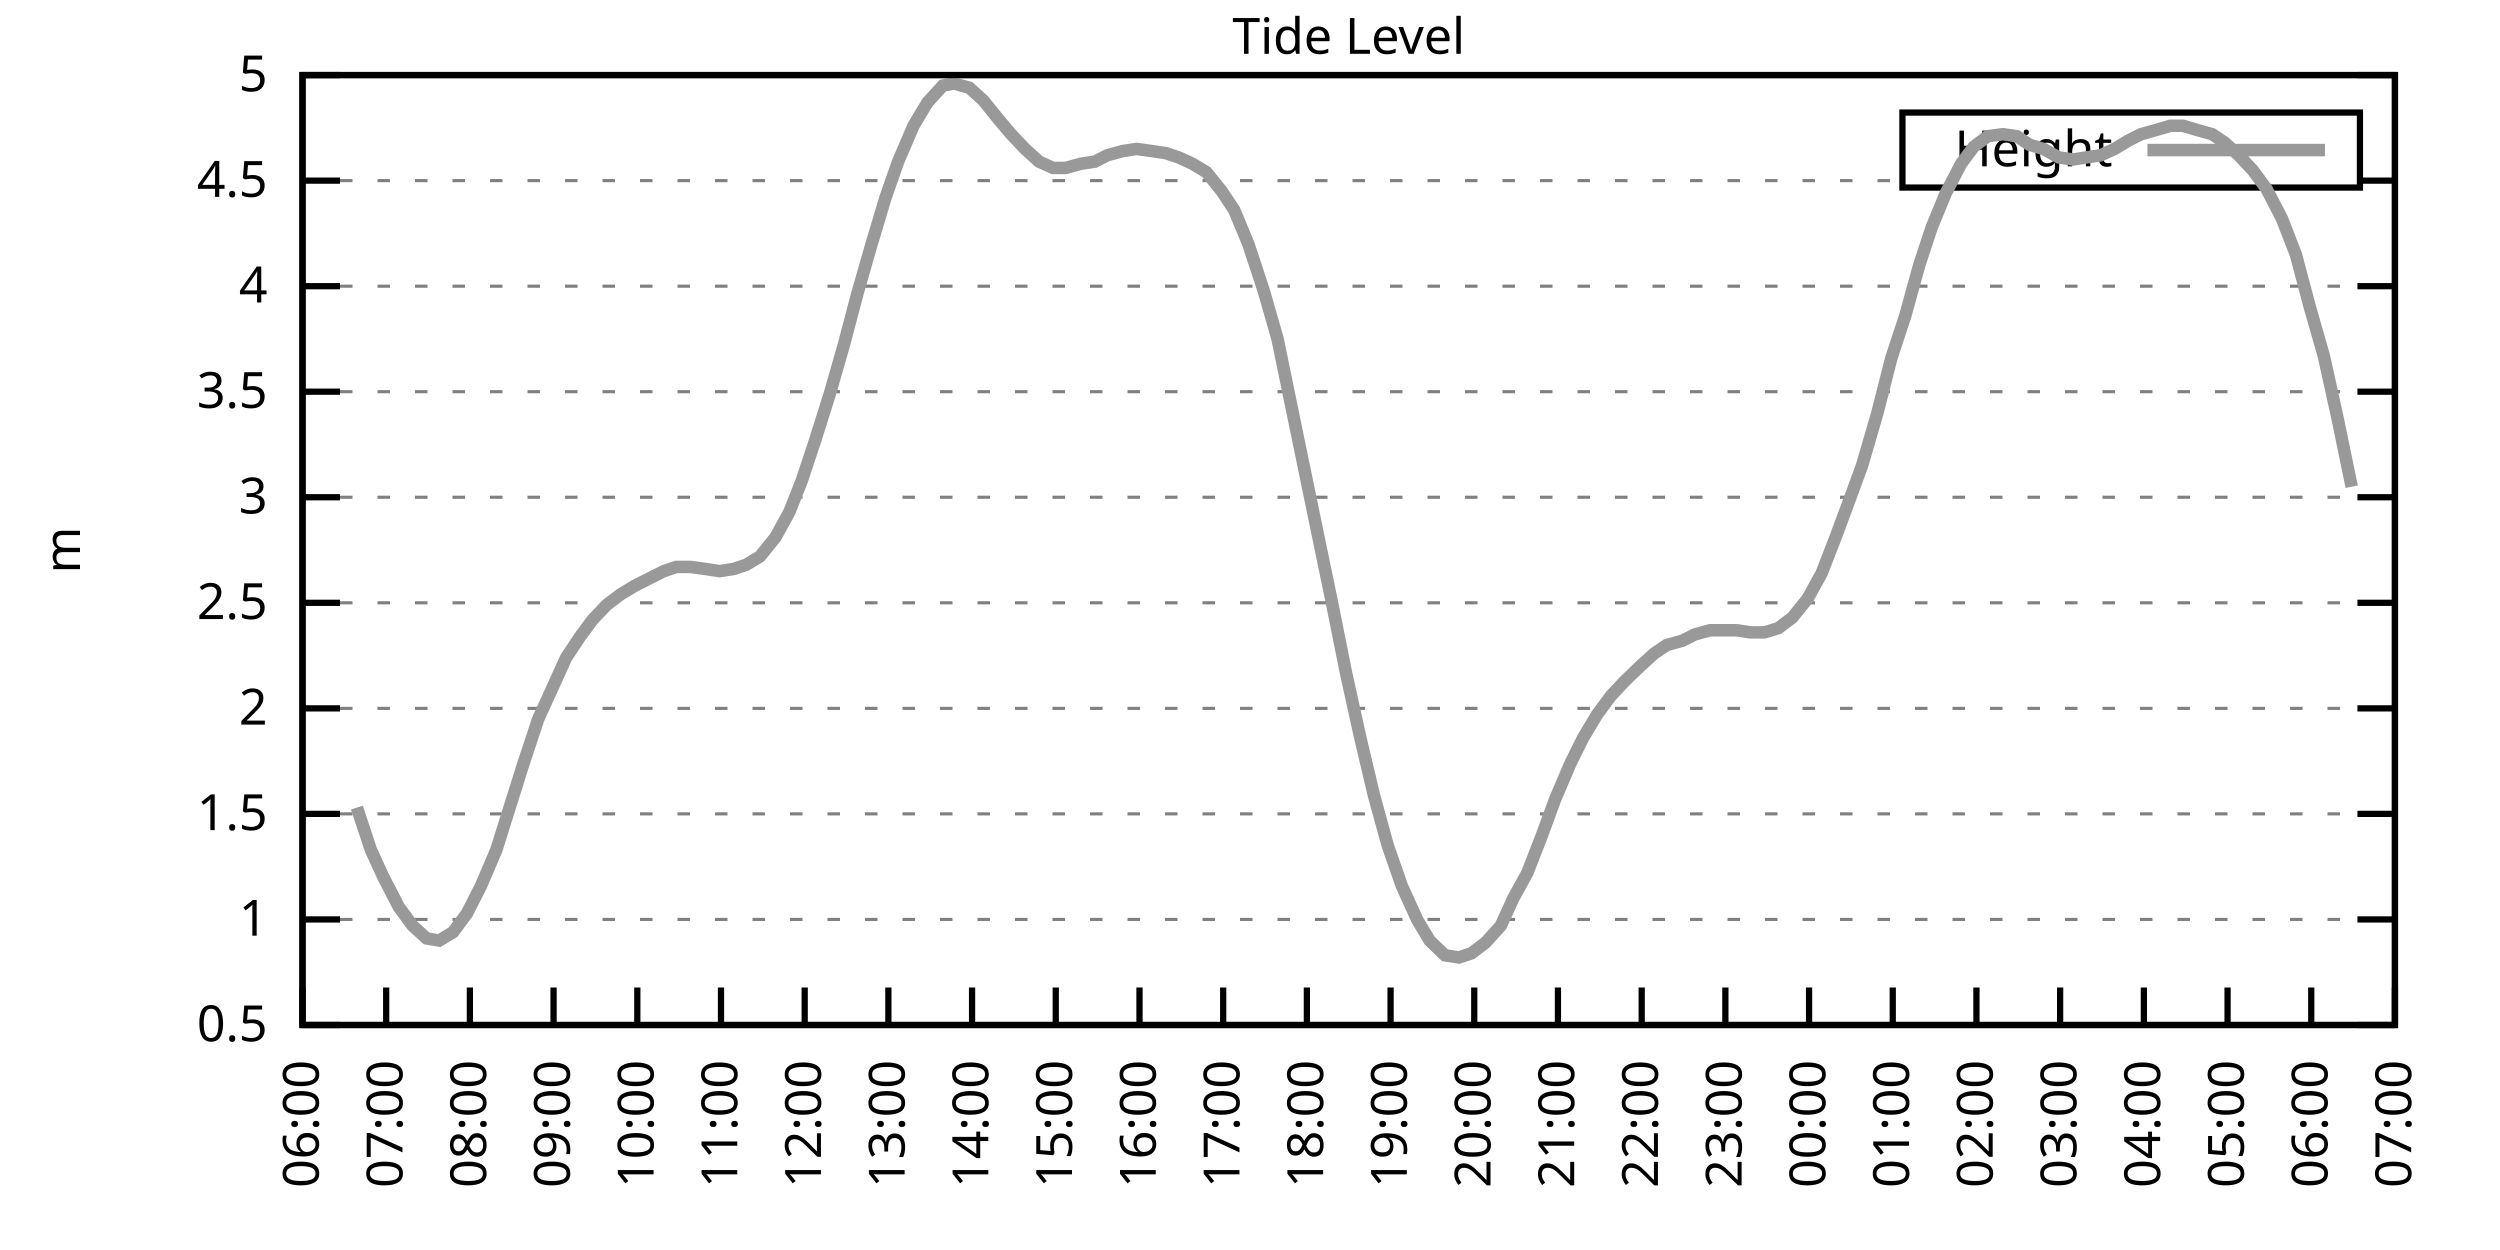
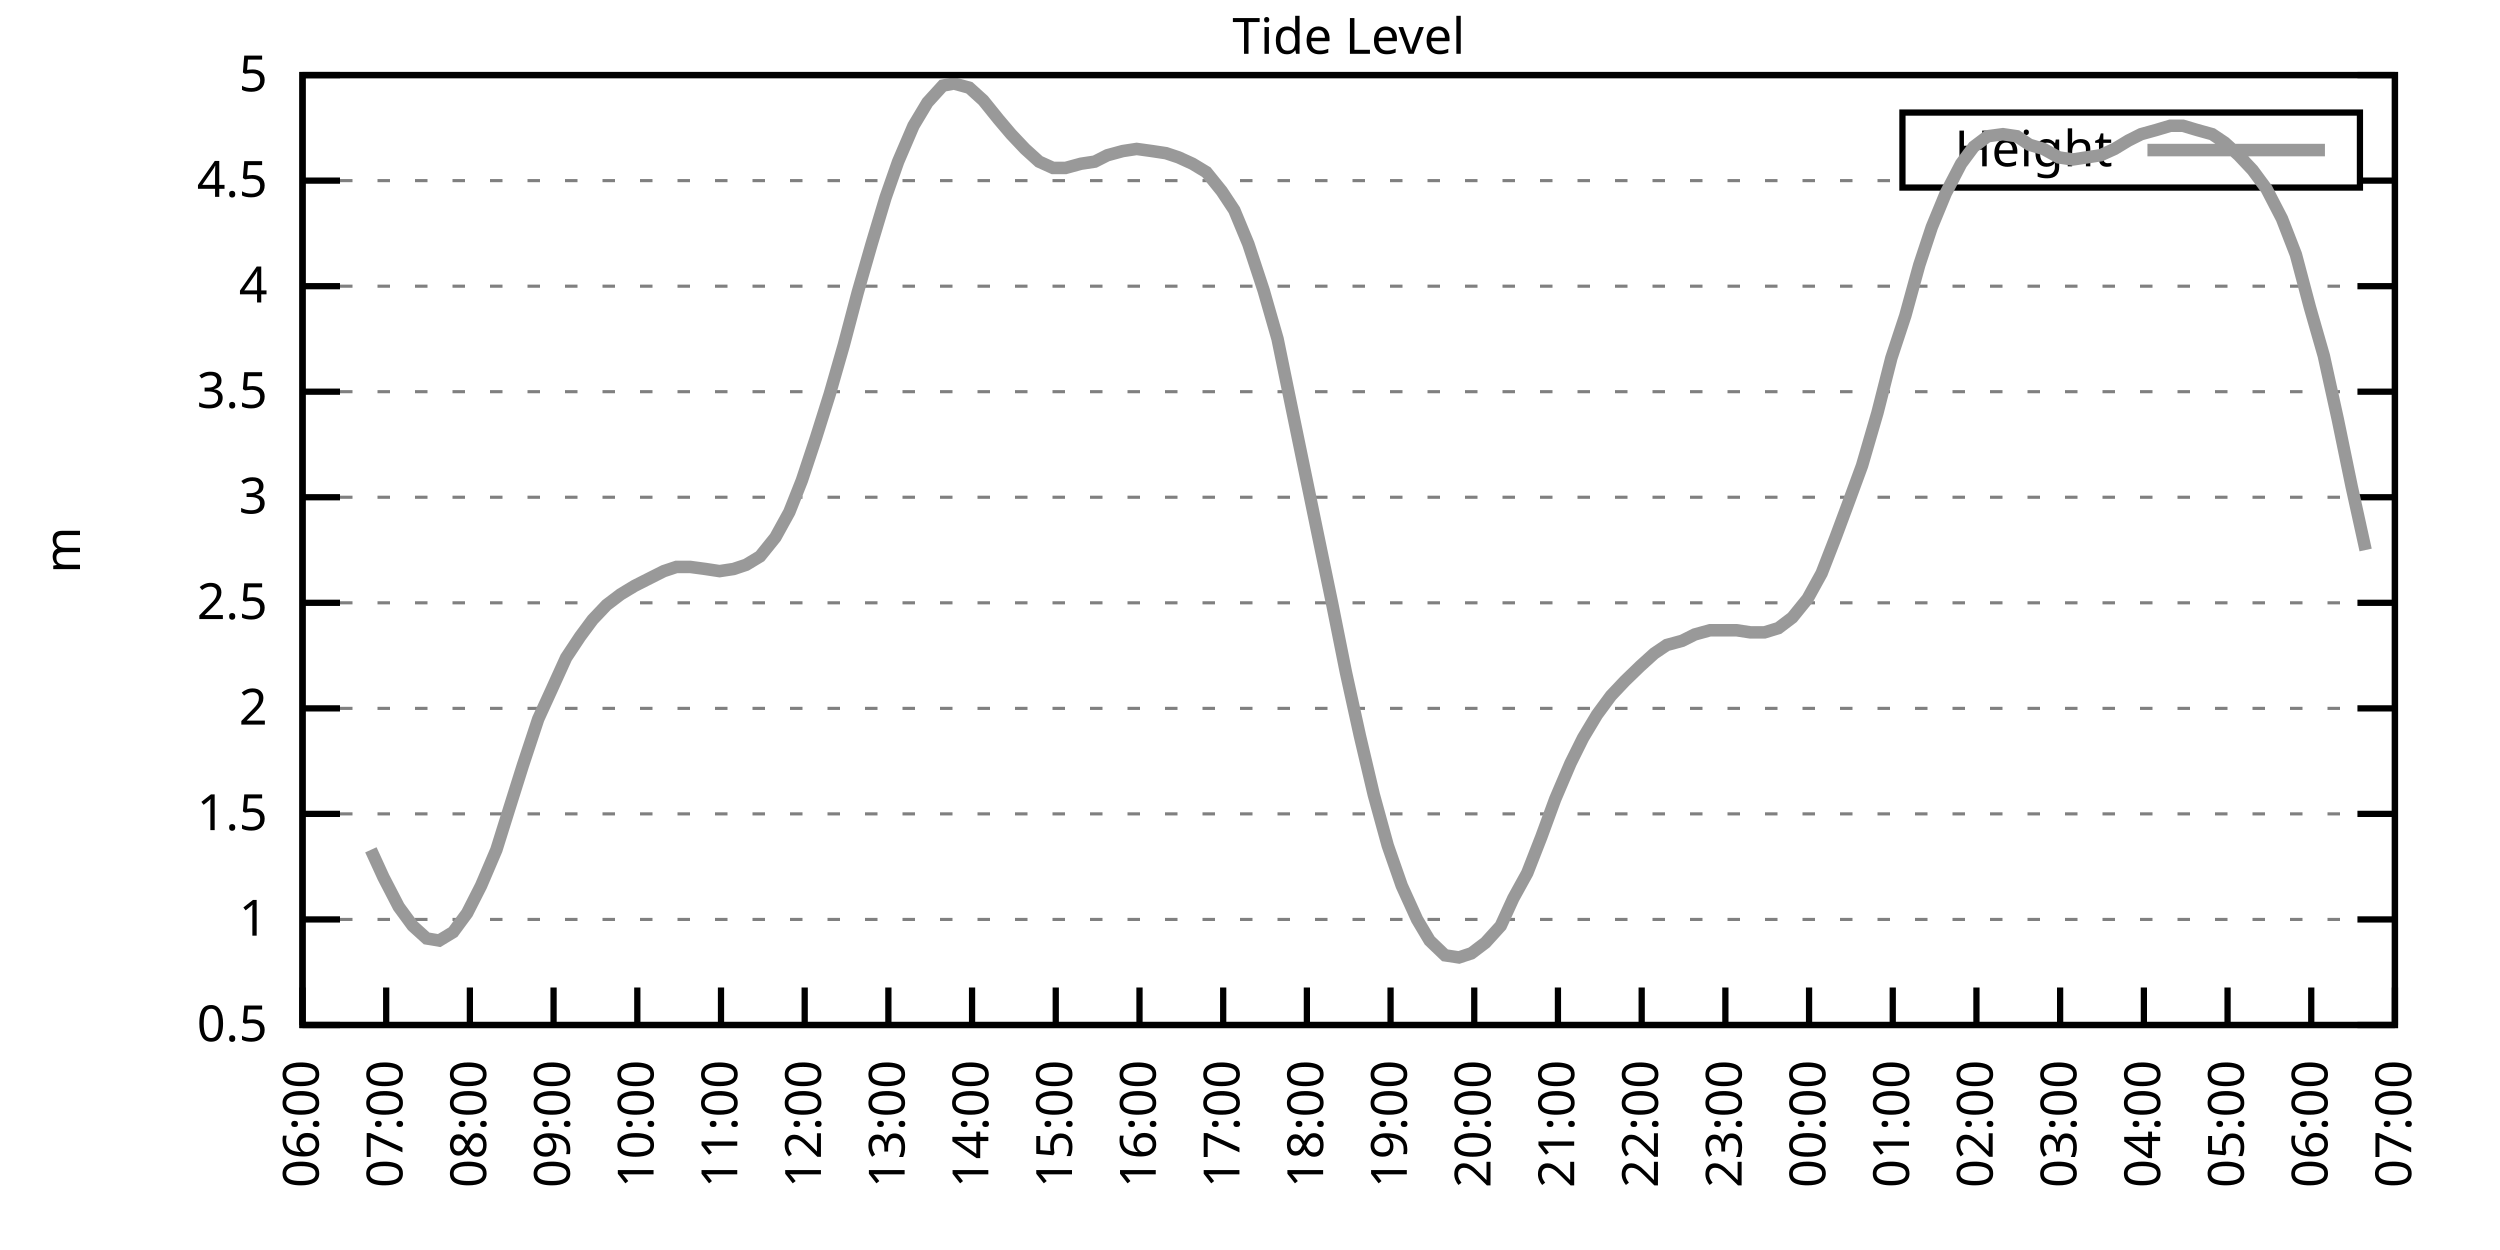
<svg xmlns="http://www.w3.org/2000/svg" xmlns:xlink="http://www.w3.org/1999/xlink" width="400" height="200" viewBox="0 0 400 200">
  <g id="gnuplot_canvas">
    <rect x="0" y="0" width="400" height="200" fill="none" />
    <defs>
      <circle id="gpDot" r="0.5" stroke-width="0.5" stroke="currentColor" />
      <path id="gpPt0" stroke-width="0.333" stroke="currentColor" d="M-1,0 h2 M0,-1 v2" />
      <path id="gpPt1" stroke-width="0.333" stroke="currentColor" d="M-1,-1 L1,1 M1,-1 L-1,1" />
      <path id="gpPt2" stroke-width="0.333" stroke="currentColor" d="M-1,0 L1,0 M0,-1 L0,1 M-1,-1 L1,1 M-1,1 L1,-1" />
      <rect id="gpPt3" stroke-width="0.333" stroke="currentColor" x="-1" y="-1" width="2" height="2" />
      <rect id="gpPt4" stroke-width="0.333" stroke="currentColor" fill="currentColor" x="-1" y="-1" width="2" height="2" />
      <circle id="gpPt5" stroke-width="0.333" stroke="currentColor" cx="0" cy="0" r="1" />
      <use xlink:href="#gpPt5" id="gpPt6" fill="currentColor" stroke="none" />
      <path id="gpPt7" stroke-width="0.333" stroke="currentColor" d="M0,-1.33 L-1.33,0.67 L1.33,0.67 z" />
      <use xlink:href="#gpPt7" id="gpPt8" fill="currentColor" stroke="none" />
      <use xlink:href="#gpPt7" id="gpPt9" stroke="currentColor" transform="rotate(180)" />
      <use xlink:href="#gpPt9" id="gpPt10" fill="currentColor" stroke="none" />
      <use xlink:href="#gpPt3" id="gpPt11" stroke="currentColor" transform="rotate(45)" />
      <use xlink:href="#gpPt11" id="gpPt12" fill="currentColor" stroke="none" />
      <path id="gpPt13" stroke-width="0.333" stroke="currentColor" d="M0,1.330 L1.265,0.411 L0.782,-1.067 L-0.782,-1.076 L-1.265,0.411 z" />
      <use xlink:href="#gpPt13" id="gpPt14" fill="currentColor" stroke="none" />
      <filter id="textbox" filterUnits="objectBoundingBox" x="0" y="0" height="1" width="1">
        <feFlood flood-color="white" flood-opacity="1" result="bgnd" />
        <feComposite in="SourceGraphic" in2="bgnd" operator="atop" />
      </filter>
      <filter id="greybox" filterUnits="objectBoundingBox" x="0" y="0" height="1" width="1">
        <feFlood flood-color="lightgrey" flood-opacity="1" result="grey" />
        <feComposite in="SourceGraphic" in2="grey" operator="atop" />
      </filter>
    </defs>
    <g fill="none" color="white" stroke="currentColor" stroke-width="1.00" stroke-linecap="butt" stroke-linejoin="miter">
</g>
    <g fill="none" color="black" stroke="currentColor" stroke-width="1.00" stroke-linecap="butt" stroke-linejoin="miter">
      <g stroke="none" shape-rendering="crispEdges">
        <polygon fill="rgb(255, 255, 255)" points="48.40,164.00 383.18,164.00 383.18,12.02 48.40,12.02 " />
      </g>
    </g>
    <g fill="none" color="black" stroke="currentColor" stroke-width="1.00" stroke-linecap="butt" stroke-linejoin="miter">
</g>
    <g fill="none" color="black" stroke="black" stroke-width="0.50" stroke-linecap="butt" stroke-linejoin="miter">
</g>
    <g fill="none" color="gray" stroke="currentColor" stroke-width="0.50" stroke-linecap="butt" stroke-linejoin="miter">
      <path stroke="gray" stroke-dasharray="2,4" class="gridline" d="M48.40,164.00 L383.19,164.00  " />
    </g>
    <g fill="none" color="gray" stroke="gray" stroke-width="1.00" stroke-linecap="butt" stroke-linejoin="miter">
</g>
    <g fill="none" color="black" stroke="currentColor" stroke-width="1.00" stroke-linecap="butt" stroke-linejoin="miter">
      <path stroke="black" d="M48.40,164.00 L54.40,164.00 M383.19,164.00 L377.19,164.00  " />
      <g transform="translate(42.80,166.60)" stroke="none" fill="black" font-family="Sans" font-size="8.00" text-anchor="end">
        <text>
          <tspan font-family="Sans"> 0.5</tspan>
        </text>
      </g>
    </g>
    <g fill="none" color="black" stroke="currentColor" stroke-width="1.00" stroke-linecap="butt" stroke-linejoin="miter">
</g>
    <g fill="none" color="black" stroke="black" stroke-width="0.50" stroke-linecap="butt" stroke-linejoin="miter">
</g>
    <g fill="none" color="gray" stroke="currentColor" stroke-width="0.50" stroke-linecap="butt" stroke-linejoin="miter">
      <path stroke="gray" stroke-dasharray="2,4" class="gridline" d="M48.40,147.11 L383.19,147.11  " />
    </g>
    <g fill="none" color="gray" stroke="gray" stroke-width="1.00" stroke-linecap="butt" stroke-linejoin="miter">
</g>
    <g fill="none" color="black" stroke="currentColor" stroke-width="1.00" stroke-linecap="butt" stroke-linejoin="miter">
      <path stroke="black" d="M48.40,147.11 L54.40,147.11 M383.19,147.11 L377.19,147.11  " />
      <g transform="translate(42.80,149.71)" stroke="none" fill="black" font-family="Sans" font-size="8.00" text-anchor="end">
        <text>
          <tspan font-family="Sans"> 1</tspan>
        </text>
      </g>
    </g>
    <g fill="none" color="black" stroke="currentColor" stroke-width="1.00" stroke-linecap="butt" stroke-linejoin="miter">
</g>
    <g fill="none" color="black" stroke="black" stroke-width="0.50" stroke-linecap="butt" stroke-linejoin="miter">
</g>
    <g fill="none" color="gray" stroke="currentColor" stroke-width="0.50" stroke-linecap="butt" stroke-linejoin="miter">
      <path stroke="gray" stroke-dasharray="2,4" class="gridline" d="M48.40,130.22 L383.19,130.22  " />
    </g>
    <g fill="none" color="gray" stroke="gray" stroke-width="1.00" stroke-linecap="butt" stroke-linejoin="miter">
</g>
    <g fill="none" color="black" stroke="currentColor" stroke-width="1.00" stroke-linecap="butt" stroke-linejoin="miter">
      <path stroke="black" d="M48.40,130.22 L54.40,130.22 M383.19,130.22 L377.19,130.22  " />
      <g transform="translate(42.80,132.82)" stroke="none" fill="black" font-family="Sans" font-size="8.00" text-anchor="end">
        <text>
          <tspan font-family="Sans"> 1.5</tspan>
        </text>
      </g>
    </g>
    <g fill="none" color="black" stroke="currentColor" stroke-width="1.00" stroke-linecap="butt" stroke-linejoin="miter">
</g>
    <g fill="none" color="black" stroke="black" stroke-width="0.50" stroke-linecap="butt" stroke-linejoin="miter">
</g>
    <g fill="none" color="gray" stroke="currentColor" stroke-width="0.50" stroke-linecap="butt" stroke-linejoin="miter">
      <path stroke="gray" stroke-dasharray="2,4" class="gridline" d="M48.40,113.34 L383.19,113.34  " />
    </g>
    <g fill="none" color="gray" stroke="gray" stroke-width="1.00" stroke-linecap="butt" stroke-linejoin="miter">
</g>
    <g fill="none" color="black" stroke="currentColor" stroke-width="1.00" stroke-linecap="butt" stroke-linejoin="miter">
      <path stroke="black" d="M48.40,113.34 L54.40,113.34 M383.19,113.34 L377.19,113.34  " />
      <g transform="translate(42.80,115.94)" stroke="none" fill="black" font-family="Sans" font-size="8.00" text-anchor="end">
        <text>
          <tspan font-family="Sans"> 2</tspan>
        </text>
      </g>
    </g>
    <g fill="none" color="black" stroke="currentColor" stroke-width="1.00" stroke-linecap="butt" stroke-linejoin="miter">
</g>
    <g fill="none" color="black" stroke="black" stroke-width="0.50" stroke-linecap="butt" stroke-linejoin="miter">
</g>
    <g fill="none" color="gray" stroke="currentColor" stroke-width="0.50" stroke-linecap="butt" stroke-linejoin="miter">
      <path stroke="gray" stroke-dasharray="2,4" class="gridline" d="M48.40,96.45 L383.19,96.45  " />
    </g>
    <g fill="none" color="gray" stroke="gray" stroke-width="1.00" stroke-linecap="butt" stroke-linejoin="miter">
</g>
    <g fill="none" color="black" stroke="currentColor" stroke-width="1.00" stroke-linecap="butt" stroke-linejoin="miter">
      <path stroke="black" d="M48.40,96.45 L54.40,96.45 M383.19,96.45 L377.19,96.45  " />
      <g transform="translate(42.80,99.05)" stroke="none" fill="black" font-family="Sans" font-size="8.00" text-anchor="end">
        <text>
          <tspan font-family="Sans"> 2.5</tspan>
        </text>
      </g>
    </g>
    <g fill="none" color="black" stroke="currentColor" stroke-width="1.00" stroke-linecap="butt" stroke-linejoin="miter">
</g>
    <g fill="none" color="black" stroke="black" stroke-width="0.50" stroke-linecap="butt" stroke-linejoin="miter">
</g>
    <g fill="none" color="gray" stroke="currentColor" stroke-width="0.50" stroke-linecap="butt" stroke-linejoin="miter">
      <path stroke="gray" stroke-dasharray="2,4" class="gridline" d="M48.40,79.56 L383.19,79.56  " />
    </g>
    <g fill="none" color="gray" stroke="gray" stroke-width="1.00" stroke-linecap="butt" stroke-linejoin="miter">
</g>
    <g fill="none" color="black" stroke="currentColor" stroke-width="1.00" stroke-linecap="butt" stroke-linejoin="miter">
      <path stroke="black" d="M48.40,79.56 L54.40,79.56 M383.19,79.56 L377.19,79.56  " />
      <g transform="translate(42.80,82.16)" stroke="none" fill="black" font-family="Sans" font-size="8.00" text-anchor="end">
        <text>
          <tspan font-family="Sans"> 3</tspan>
        </text>
      </g>
    </g>
    <g fill="none" color="black" stroke="currentColor" stroke-width="1.00" stroke-linecap="butt" stroke-linejoin="miter">
</g>
    <g fill="none" color="black" stroke="black" stroke-width="0.50" stroke-linecap="butt" stroke-linejoin="miter">
</g>
    <g fill="none" color="gray" stroke="currentColor" stroke-width="0.50" stroke-linecap="butt" stroke-linejoin="miter">
      <path stroke="gray" stroke-dasharray="2,4" class="gridline" d="M48.40,62.67 L383.19,62.67  " />
    </g>
    <g fill="none" color="gray" stroke="gray" stroke-width="1.00" stroke-linecap="butt" stroke-linejoin="miter">
</g>
    <g fill="none" color="black" stroke="currentColor" stroke-width="1.00" stroke-linecap="butt" stroke-linejoin="miter">
      <path stroke="black" d="M48.40,62.67 L54.40,62.67 M383.19,62.67 L377.19,62.67  " />
      <g transform="translate(42.80,65.27)" stroke="none" fill="black" font-family="Sans" font-size="8.00" text-anchor="end">
        <text>
          <tspan font-family="Sans"> 3.5</tspan>
        </text>
      </g>
    </g>
    <g fill="none" color="black" stroke="currentColor" stroke-width="1.00" stroke-linecap="butt" stroke-linejoin="miter">
</g>
    <g fill="none" color="black" stroke="black" stroke-width="0.50" stroke-linecap="butt" stroke-linejoin="miter">
</g>
    <g fill="none" color="gray" stroke="currentColor" stroke-width="0.50" stroke-linecap="butt" stroke-linejoin="miter">
      <path stroke="gray" stroke-dasharray="2,4" class="gridline" d="M48.40,45.79 L383.19,45.79  " />
    </g>
    <g fill="none" color="gray" stroke="gray" stroke-width="1.00" stroke-linecap="butt" stroke-linejoin="miter">
</g>
    <g fill="none" color="black" stroke="currentColor" stroke-width="1.00" stroke-linecap="butt" stroke-linejoin="miter">
      <path stroke="black" d="M48.40,45.79 L54.40,45.79 M383.19,45.79 L377.19,45.79  " />
      <g transform="translate(42.80,48.39)" stroke="none" fill="black" font-family="Sans" font-size="8.00" text-anchor="end">
        <text>
          <tspan font-family="Sans"> 4</tspan>
        </text>
      </g>
    </g>
    <g fill="none" color="black" stroke="currentColor" stroke-width="1.00" stroke-linecap="butt" stroke-linejoin="miter">
</g>
    <g fill="none" color="black" stroke="black" stroke-width="0.50" stroke-linecap="butt" stroke-linejoin="miter">
</g>
    <g fill="none" color="gray" stroke="currentColor" stroke-width="0.50" stroke-linecap="butt" stroke-linejoin="miter">
      <path stroke="gray" stroke-dasharray="2,4" class="gridline" d="M48.40,28.90 L304.39,28.90 M377.59,28.90 L383.19,28.90  " />
    </g>
    <g fill="none" color="gray" stroke="gray" stroke-width="1.00" stroke-linecap="butt" stroke-linejoin="miter">
</g>
    <g fill="none" color="black" stroke="currentColor" stroke-width="1.00" stroke-linecap="butt" stroke-linejoin="miter">
      <path stroke="black" d="M48.40,28.90 L54.40,28.90 M383.19,28.90 L377.19,28.90  " />
      <g transform="translate(42.80,31.50)" stroke="none" fill="black" font-family="Sans" font-size="8.00" text-anchor="end">
        <text>
          <tspan font-family="Sans"> 4.5</tspan>
        </text>
      </g>
    </g>
    <g fill="none" color="black" stroke="currentColor" stroke-width="1.00" stroke-linecap="butt" stroke-linejoin="miter">
</g>
    <g fill="none" color="black" stroke="black" stroke-width="0.50" stroke-linecap="butt" stroke-linejoin="miter">
</g>
    <g fill="none" color="gray" stroke="currentColor" stroke-width="0.50" stroke-linecap="butt" stroke-linejoin="miter">
      <path stroke="gray" stroke-dasharray="2,4" class="gridline" d="M48.40,12.01 L383.19,12.01  " />
    </g>
    <g fill="none" color="gray" stroke="gray" stroke-width="1.00" stroke-linecap="butt" stroke-linejoin="miter">
</g>
    <g fill="none" color="black" stroke="currentColor" stroke-width="1.00" stroke-linecap="butt" stroke-linejoin="miter">
      <path stroke="black" d="M48.40,12.01 L54.40,12.01 M383.19,12.01 L377.19,12.01  " />
      <g transform="translate(42.80,14.61)" stroke="none" fill="black" font-family="Sans" font-size="8.00" text-anchor="end">
        <text>
          <tspan font-family="Sans"> 5</tspan>
        </text>
      </g>
    </g>
    <g fill="none" color="black" stroke="currentColor" stroke-width="1.00" stroke-linecap="butt" stroke-linejoin="miter">
      <path stroke="black" d="M48.40,164.00 L48.40,158.00  " />
      <g transform="translate(51.00,169.60) rotate(270.00)" stroke="none" fill="black" font-family="Sans" font-size="8.00" text-anchor="end">
        <text>
          <tspan font-family="Sans">06:00</tspan>
        </text>
      </g>
    </g>
    <g fill="none" color="black" stroke="currentColor" stroke-width="1.00" stroke-linecap="butt" stroke-linejoin="miter">
      <path stroke="black" d="M61.79,164.00 L61.79,158.00  " />
      <g transform="translate(64.39,169.60) rotate(270.00)" stroke="none" fill="black" font-family="Sans" font-size="8.00" text-anchor="end">
        <text>
          <tspan font-family="Sans">07:00</tspan>
        </text>
      </g>
    </g>
    <g fill="none" color="black" stroke="currentColor" stroke-width="1.00" stroke-linecap="butt" stroke-linejoin="miter">
      <path stroke="black" d="M75.18,164.00 L75.18,158.00  " />
      <g transform="translate(77.78,169.60) rotate(270.00)" stroke="none" fill="black" font-family="Sans" font-size="8.00" text-anchor="end">
        <text>
          <tspan font-family="Sans">08:00</tspan>
        </text>
      </g>
    </g>
    <g fill="none" color="black" stroke="currentColor" stroke-width="1.00" stroke-linecap="butt" stroke-linejoin="miter">
      <path stroke="black" d="M88.57,164.00 L88.57,158.00  " />
      <g transform="translate(91.17,169.60) rotate(270.00)" stroke="none" fill="black" font-family="Sans" font-size="8.00" text-anchor="end">
        <text>
          <tspan font-family="Sans">09:00</tspan>
        </text>
      </g>
    </g>
    <g fill="none" color="black" stroke="currentColor" stroke-width="1.00" stroke-linecap="butt" stroke-linejoin="miter">
      <path stroke="black" d="M101.97,164.00 L101.97,158.00  " />
      <g transform="translate(104.57,169.60) rotate(270.00)" stroke="none" fill="black" font-family="Sans" font-size="8.00" text-anchor="end">
        <text>
          <tspan font-family="Sans">10:00</tspan>
        </text>
      </g>
    </g>
    <g fill="none" color="black" stroke="currentColor" stroke-width="1.00" stroke-linecap="butt" stroke-linejoin="miter">
      <path stroke="black" d="M115.36,164.00 L115.36,158.00  " />
      <g transform="translate(117.96,169.60) rotate(270.00)" stroke="none" fill="black" font-family="Sans" font-size="8.00" text-anchor="end">
        <text>
          <tspan font-family="Sans">11:00</tspan>
        </text>
      </g>
    </g>
    <g fill="none" color="black" stroke="currentColor" stroke-width="1.00" stroke-linecap="butt" stroke-linejoin="miter">
      <path stroke="black" d="M128.75,164.00 L128.75,158.00  " />
      <g transform="translate(131.35,169.60) rotate(270.00)" stroke="none" fill="black" font-family="Sans" font-size="8.00" text-anchor="end">
        <text>
          <tspan font-family="Sans">12:00</tspan>
        </text>
      </g>
    </g>
    <g fill="none" color="black" stroke="currentColor" stroke-width="1.00" stroke-linecap="butt" stroke-linejoin="miter">
      <path stroke="black" d="M142.14,164.00 L142.14,158.00  " />
      <g transform="translate(144.74,169.60) rotate(270.00)" stroke="none" fill="black" font-family="Sans" font-size="8.00" text-anchor="end">
        <text>
          <tspan font-family="Sans">13:00</tspan>
        </text>
      </g>
    </g>
    <g fill="none" color="black" stroke="currentColor" stroke-width="1.00" stroke-linecap="butt" stroke-linejoin="miter">
      <path stroke="black" d="M155.53,164.00 L155.53,158.00  " />
      <g transform="translate(158.13,169.60) rotate(270.00)" stroke="none" fill="black" font-family="Sans" font-size="8.00" text-anchor="end">
        <text>
          <tspan font-family="Sans">14:00</tspan>
        </text>
      </g>
    </g>
    <g fill="none" color="black" stroke="currentColor" stroke-width="1.00" stroke-linecap="butt" stroke-linejoin="miter">
      <path stroke="black" d="M168.92,164.00 L168.92,158.00  " />
      <g transform="translate(171.52,169.60) rotate(270.00)" stroke="none" fill="black" font-family="Sans" font-size="8.00" text-anchor="end">
        <text>
          <tspan font-family="Sans">15:00</tspan>
        </text>
      </g>
    </g>
    <g fill="none" color="black" stroke="currentColor" stroke-width="1.00" stroke-linecap="butt" stroke-linejoin="miter">
      <path stroke="black" d="M182.32,164.00 L182.32,158.00  " />
      <g transform="translate(184.92,169.60) rotate(270.00)" stroke="none" fill="black" font-family="Sans" font-size="8.00" text-anchor="end">
        <text>
          <tspan font-family="Sans">16:00</tspan>
        </text>
      </g>
    </g>
    <g fill="none" color="black" stroke="currentColor" stroke-width="1.00" stroke-linecap="butt" stroke-linejoin="miter">
      <path stroke="black" d="M195.71,164.00 L195.71,158.00  " />
      <g transform="translate(198.31,169.60) rotate(270.00)" stroke="none" fill="black" font-family="Sans" font-size="8.00" text-anchor="end">
        <text>
          <tspan font-family="Sans">17:00</tspan>
        </text>
      </g>
    </g>
    <g fill="none" color="black" stroke="currentColor" stroke-width="1.00" stroke-linecap="butt" stroke-linejoin="miter">
      <path stroke="black" d="M209.10,164.00 L209.10,158.00  " />
      <g transform="translate(211.70,169.60) rotate(270.00)" stroke="none" fill="black" font-family="Sans" font-size="8.00" text-anchor="end">
        <text>
          <tspan font-family="Sans">18:00</tspan>
        </text>
      </g>
    </g>
    <g fill="none" color="black" stroke="currentColor" stroke-width="1.00" stroke-linecap="butt" stroke-linejoin="miter">
      <path stroke="black" d="M222.49,164.00 L222.49,158.00  " />
      <g transform="translate(225.09,169.60) rotate(270.00)" stroke="none" fill="black" font-family="Sans" font-size="8.00" text-anchor="end">
        <text>
          <tspan font-family="Sans">19:00</tspan>
        </text>
      </g>
    </g>
    <g fill="none" color="black" stroke="currentColor" stroke-width="1.00" stroke-linecap="butt" stroke-linejoin="miter">
      <path stroke="black" d="M235.88,164.00 L235.88,158.00  " />
      <g transform="translate(238.48,169.60) rotate(270.00)" stroke="none" fill="black" font-family="Sans" font-size="8.00" text-anchor="end">
        <text>
          <tspan font-family="Sans">20:00</tspan>
        </text>
      </g>
    </g>
    <g fill="none" color="black" stroke="currentColor" stroke-width="1.00" stroke-linecap="butt" stroke-linejoin="miter">
      <path stroke="black" d="M249.27,164.00 L249.27,158.00  " />
      <g transform="translate(251.87,169.60) rotate(270.00)" stroke="none" fill="black" font-family="Sans" font-size="8.00" text-anchor="end">
        <text>
          <tspan font-family="Sans">21:00</tspan>
        </text>
      </g>
    </g>
    <g fill="none" color="black" stroke="currentColor" stroke-width="1.00" stroke-linecap="butt" stroke-linejoin="miter">
      <path stroke="black" d="M262.67,164.00 L262.67,158.00  " />
      <g transform="translate(265.27,169.60) rotate(270.00)" stroke="none" fill="black" font-family="Sans" font-size="8.00" text-anchor="end">
        <text>
          <tspan font-family="Sans">22:00</tspan>
        </text>
      </g>
    </g>
    <g fill="none" color="black" stroke="currentColor" stroke-width="1.00" stroke-linecap="butt" stroke-linejoin="miter">
      <path stroke="black" d="M276.06,164.00 L276.06,158.00  " />
      <g transform="translate(278.66,169.60) rotate(270.00)" stroke="none" fill="black" font-family="Sans" font-size="8.00" text-anchor="end">
        <text>
          <tspan font-family="Sans">23:00</tspan>
        </text>
      </g>
    </g>
    <g fill="none" color="black" stroke="currentColor" stroke-width="1.00" stroke-linecap="butt" stroke-linejoin="miter">
      <path stroke="black" d="M289.45,164.00 L289.45,158.00  " />
      <g transform="translate(292.05,169.60) rotate(270.00)" stroke="none" fill="black" font-family="Sans" font-size="8.00" text-anchor="end">
        <text>
          <tspan font-family="Sans">00:00</tspan>
        </text>
      </g>
    </g>
    <g fill="none" color="black" stroke="currentColor" stroke-width="1.00" stroke-linecap="butt" stroke-linejoin="miter">
      <path stroke="black" d="M302.84,164.00 L302.84,158.00  " />
      <g transform="translate(305.44,169.60) rotate(270.00)" stroke="none" fill="black" font-family="Sans" font-size="8.00" text-anchor="end">
        <text>
          <tspan font-family="Sans">01:00</tspan>
        </text>
      </g>
    </g>
    <g fill="none" color="black" stroke="currentColor" stroke-width="1.00" stroke-linecap="butt" stroke-linejoin="miter">
      <path stroke="black" d="M316.23,164.00 L316.23,158.00  " />
      <g transform="translate(318.83,169.60) rotate(270.00)" stroke="none" fill="black" font-family="Sans" font-size="8.00" text-anchor="end">
        <text>
          <tspan font-family="Sans">02:00</tspan>
        </text>
      </g>
    </g>
    <g fill="none" color="black" stroke="currentColor" stroke-width="1.00" stroke-linecap="butt" stroke-linejoin="miter">
      <path stroke="black" d="M329.62,164.00 L329.62,158.00  " />
      <g transform="translate(332.22,169.60) rotate(270.00)" stroke="none" fill="black" font-family="Sans" font-size="8.00" text-anchor="end">
        <text>
          <tspan font-family="Sans">03:00</tspan>
        </text>
      </g>
    </g>
    <g fill="none" color="black" stroke="currentColor" stroke-width="1.00" stroke-linecap="butt" stroke-linejoin="miter">
      <path stroke="black" d="M343.02,164.00 L343.02,158.00  " />
      <g transform="translate(345.62,169.60) rotate(270.00)" stroke="none" fill="black" font-family="Sans" font-size="8.00" text-anchor="end">
        <text>
          <tspan font-family="Sans">04:00</tspan>
        </text>
      </g>
    </g>
    <g fill="none" color="black" stroke="currentColor" stroke-width="1.00" stroke-linecap="butt" stroke-linejoin="miter">
      <path stroke="black" d="M356.41,164.00 L356.41,158.00  " />
      <g transform="translate(359.01,169.60) rotate(270.00)" stroke="none" fill="black" font-family="Sans" font-size="8.00" text-anchor="end">
        <text>
          <tspan font-family="Sans">05:00</tspan>
        </text>
      </g>
    </g>
    <g fill="none" color="black" stroke="currentColor" stroke-width="1.00" stroke-linecap="butt" stroke-linejoin="miter">
      <path stroke="black" d="M369.80,164.00 L369.80,158.00  " />
      <g transform="translate(372.40,169.60) rotate(270.00)" stroke="none" fill="black" font-family="Sans" font-size="8.00" text-anchor="end">
        <text>
          <tspan font-family="Sans">06:00</tspan>
        </text>
      </g>
    </g>
    <g fill="none" color="black" stroke="currentColor" stroke-width="1.00" stroke-linecap="butt" stroke-linejoin="miter">
      <path stroke="black" d="M383.19,164.00 L383.19,158.00  " />
      <g transform="translate(385.79,169.60) rotate(270.00)" stroke="none" fill="black" font-family="Sans" font-size="8.00" text-anchor="end">
        <text>
          <tspan font-family="Sans">07:00</tspan>
        </text>
      </g>
    </g>
    <g fill="none" color="black" stroke="currentColor" stroke-width="1.00" stroke-linecap="butt" stroke-linejoin="miter">
</g>
    <g fill="none" color="black" stroke="currentColor" stroke-width="1.00" stroke-linecap="butt" stroke-linejoin="miter">
      <path stroke="black" d="M48.40,12.01 L48.40,164.00 L383.19,164.00 L383.19,12.01 L48.40,12.01 Z  " />
    </g>
    <g fill="none" color="black" stroke="currentColor" stroke-width="1.00" stroke-linecap="butt" stroke-linejoin="miter">
</g>
    <g fill="none" color="black" stroke="currentColor" stroke-width="1.00" stroke-linecap="butt" stroke-linejoin="miter">
      <path stroke="black" d="M304.39,30.01 L304.39,18.01 L377.59,18.01 L377.59,30.01 L304.39,30.01 Z  " />
    </g>
    <g id="Tide_level_plot_1">
      <g fill="none" color="white" stroke="black" stroke-width="2.00" stroke-linecap="butt" stroke-linejoin="miter">
</g>
      <g fill="none" color="black" stroke="currentColor" stroke-width="2.00" stroke-linecap="butt" stroke-linejoin="miter">
        <g transform="translate(337.99,26.61)" stroke="none" fill="black" font-family="Sans" font-size="8.00" text-anchor="end">
          <text>
            <tspan font-family="Sans">Height</tspan>
          </text>
        </g>
      </g>
      <g fill="none" color="black" stroke="currentColor" stroke-width="2.00" stroke-linecap="butt" stroke-linejoin="miter">
-         <path stroke="rgb(153, 153, 153)" d="M343.59,24.01 L371.99,24.01 M57.10,129.21 L59.34,135.97 L61.35,140.36 L63.80,145.09 L66.03,148.13 L68.26,150.15   L70.27,150.49 L72.50,149.14 L74.74,146.10 L76.97,141.71 L79.42,135.97 L81.43,129.55 L83.66,122.46 L86.12,115.03   L88.13,110.63 L90.58,105.23 L92.82,101.85 L94.82,99.15 L97.06,96.79 L99.29,95.10 L101.52,93.75 L103.53,92.73   L106.21,91.38 L108.22,90.71 L110.45,90.71 L112.90,91.04 L115.13,91.38 L117.37,91.04 L119.38,90.37 L121.61,89.02   L124.06,85.98 L126.29,81.93 L128.30,76.86 L130.54,70.10 L132.77,63.01 L135.00,55.24 L137.23,46.80 L139.46,39.03   L141.69,31.60 L143.70,25.86 L146.16,20.12 L148.39,16.40 L150.85,13.70 L152.63,13.36 L155.09,14.04 L157.32,16.06   L159.77,19.10 L161.78,21.47 L164.01,23.83 L166.25,25.86 L168.48,26.87 L170.49,26.87 L172.94,26.20 L175.17,25.86   L177.18,24.84 L179.64,24.17 L181.87,23.83 L184.32,24.17 L186.56,24.51 L188.57,25.18 L190.80,26.20 L193.03,27.55   L195.48,30.59 L197.49,33.63 L199.73,39.03 L202.18,46.46 L204.41,54.23 L206.42,64.02 L208.65,74.83 L210.88,85.64   L213.12,96.45 L215.35,107.59 L217.58,117.73 L219.81,127.18 L222.04,135.29 L224.28,141.71 L226.73,147.11 L228.74,150.49   L231.20,152.85 L233.43,153.19 L235.44,152.52 L237.67,150.83 L240.12,148.13 L242.13,143.73 L244.36,139.68 L246.60,133.94   L248.83,127.86 L251.28,122.12 L253.29,118.07 L255.52,114.35 L257.76,111.31 L259.99,108.95 L262.44,106.58 L264.67,104.56   L266.68,103.20 L269.14,102.53 L271.15,101.52 L273.60,100.84 L275.83,100.84 L277.84,100.84 L280.07,101.18 L282.31,101.18   L284.54,100.50 L286.77,98.81 L289.23,95.77 L291.46,91.72 L293.69,85.98 L295.70,80.57 L297.93,74.49 L300.39,66.05   L302.62,57.27 L304.85,50.51 L307.08,42.41 L309.09,36.33 L311.32,30.92 L313.78,26.20 L315.79,23.49 L318.02,21.80   L320.47,21.47 L322.70,21.80 L324.71,23.16 L326.95,23.83 L329.40,25.18 L331.63,25.52 L333.86,25.18 L336.10,24.84   L338.33,23.83 L340.56,22.48 L342.57,21.47 L345.02,20.79 L347.26,20.12 L349.26,20.12 L351.50,20.79 L353.95,21.47   L355.96,22.82 L358.19,24.84 L360.42,27.21 L362.66,30.25 L365.11,34.98 L367.34,40.72 L369.58,49.16 L371.81,56.93   L374.04,67.06 L376.27,77.87  " />
+         <path stroke="rgb(153, 153, 153)" d="M343.59,24.01 L371.99,24.01 M59.34,135.97 L61.35,140.36 L63.80,145.09 L66.03,148.13 L68.26,150.15 L70.27,150.49   L72.50,149.14 L74.74,146.10 L76.97,141.71 L79.42,135.97 L81.43,129.55 L83.66,122.46 L86.12,115.03 L88.13,110.63   L90.58,105.23 L92.82,101.85 L94.82,99.15 L97.06,96.79 L99.29,95.10 L101.52,93.75 L103.53,92.73 L106.21,91.38   L108.22,90.71 L110.45,90.71 L112.90,91.04 L115.13,91.38 L117.37,91.04 L119.38,90.37 L121.61,89.02 L124.06,85.98   L126.29,81.93 L128.30,76.86 L130.54,70.10 L132.77,63.01 L135.00,55.24 L137.23,46.80 L139.46,39.03 L141.69,31.60   L143.70,25.86 L146.16,20.12 L148.39,16.40 L150.85,13.70 L152.63,13.36 L155.09,14.04 L157.32,16.06 L159.77,19.10   L161.78,21.47 L164.01,23.83 L166.25,25.86 L168.48,26.87 L170.49,26.87 L172.94,26.20 L175.17,25.86 L177.18,24.84   L179.64,24.17 L181.87,23.83 L184.32,24.17 L186.56,24.51 L188.57,25.18 L190.80,26.20 L193.03,27.55 L195.48,30.59   L197.49,33.63 L199.73,39.03 L202.18,46.46 L204.41,54.23 L206.42,64.02 L208.65,74.83 L210.88,85.64 L213.12,96.45   L215.35,107.59 L217.58,117.73 L219.81,127.18 L222.04,135.29 L224.28,141.71 L226.73,147.11 L228.74,150.49 L231.20,152.85   L233.43,153.19 L235.44,152.52 L237.67,150.83 L240.12,148.13 L242.13,143.73 L244.36,139.68 L246.60,133.94 L248.83,127.86   L251.28,122.12 L253.29,118.07 L255.52,114.35 L257.76,111.31 L259.99,108.95 L262.44,106.58 L264.67,104.56 L266.68,103.20   L269.14,102.53 L271.15,101.52 L273.60,100.84 L275.83,100.84 L277.84,100.84 L280.07,101.18 L282.31,101.18 L284.54,100.50   L286.77,98.81 L289.23,95.77 L291.46,91.72 L293.69,85.98 L295.70,80.57 L297.93,74.49 L300.39,66.05 L302.62,57.27   L304.85,50.51 L307.08,42.41 L309.09,36.33 L311.32,30.92 L313.78,26.20 L315.79,23.49 L318.02,21.80 L320.47,21.47   L322.70,21.80 L324.71,23.16 L326.95,23.83 L329.40,25.18 L331.63,25.52 L333.86,25.18 L336.10,24.84 L338.33,23.83   L340.56,22.48 L342.57,21.47 L345.02,20.79 L347.26,20.12 L349.26,20.12 L351.50,20.79 L353.95,21.47 L355.96,22.82   L358.19,24.84 L360.42,27.21 L362.66,30.25 L365.11,34.98 L367.34,40.72 L369.58,49.16 L371.81,56.93 L374.04,67.06   L376.27,77.87 L378.50,88.00  " />
      </g>
    </g>
    <g fill="none" color="black" stroke="currentColor" stroke-width="2.00" stroke-linecap="butt" stroke-linejoin="miter">
</g>
    <g fill="none" color="black" stroke="black" stroke-width="1.00" stroke-linecap="butt" stroke-linejoin="miter">
</g>
    <g fill="none" color="black" stroke="currentColor" stroke-width="1.00" stroke-linecap="butt" stroke-linejoin="miter">
      <path stroke="black" d="M48.40,12.01 L48.40,164.00 L383.19,164.00 L383.19,12.01 L48.40,12.01 Z  " />
      <g transform="translate(12.80,88.01) rotate(270.00)" stroke="none" fill="black" font-family="Sans" font-size="8.00" text-anchor="middle">
        <text>
          <tspan font-family="Sans">m</tspan>
        </text>
      </g>
    </g>
    <g fill="none" color="black" stroke="currentColor" stroke-width="1.00" stroke-linecap="butt" stroke-linejoin="miter">
</g>
    <g fill="none" color="black" stroke="currentColor" stroke-width="1.00" stroke-linecap="butt" stroke-linejoin="miter">
      <g transform="translate(215.79,8.61)" stroke="none" fill="black" font-family="Sans" font-size="8.00" text-anchor="middle">
        <text>
          <tspan font-family="Sans">Tide Level</tspan>
        </text>
      </g>
    </g>
    <g fill="none" color="black" stroke="currentColor" stroke-width="1.00" stroke-linecap="butt" stroke-linejoin="miter">
</g>
  </g>
</svg>
